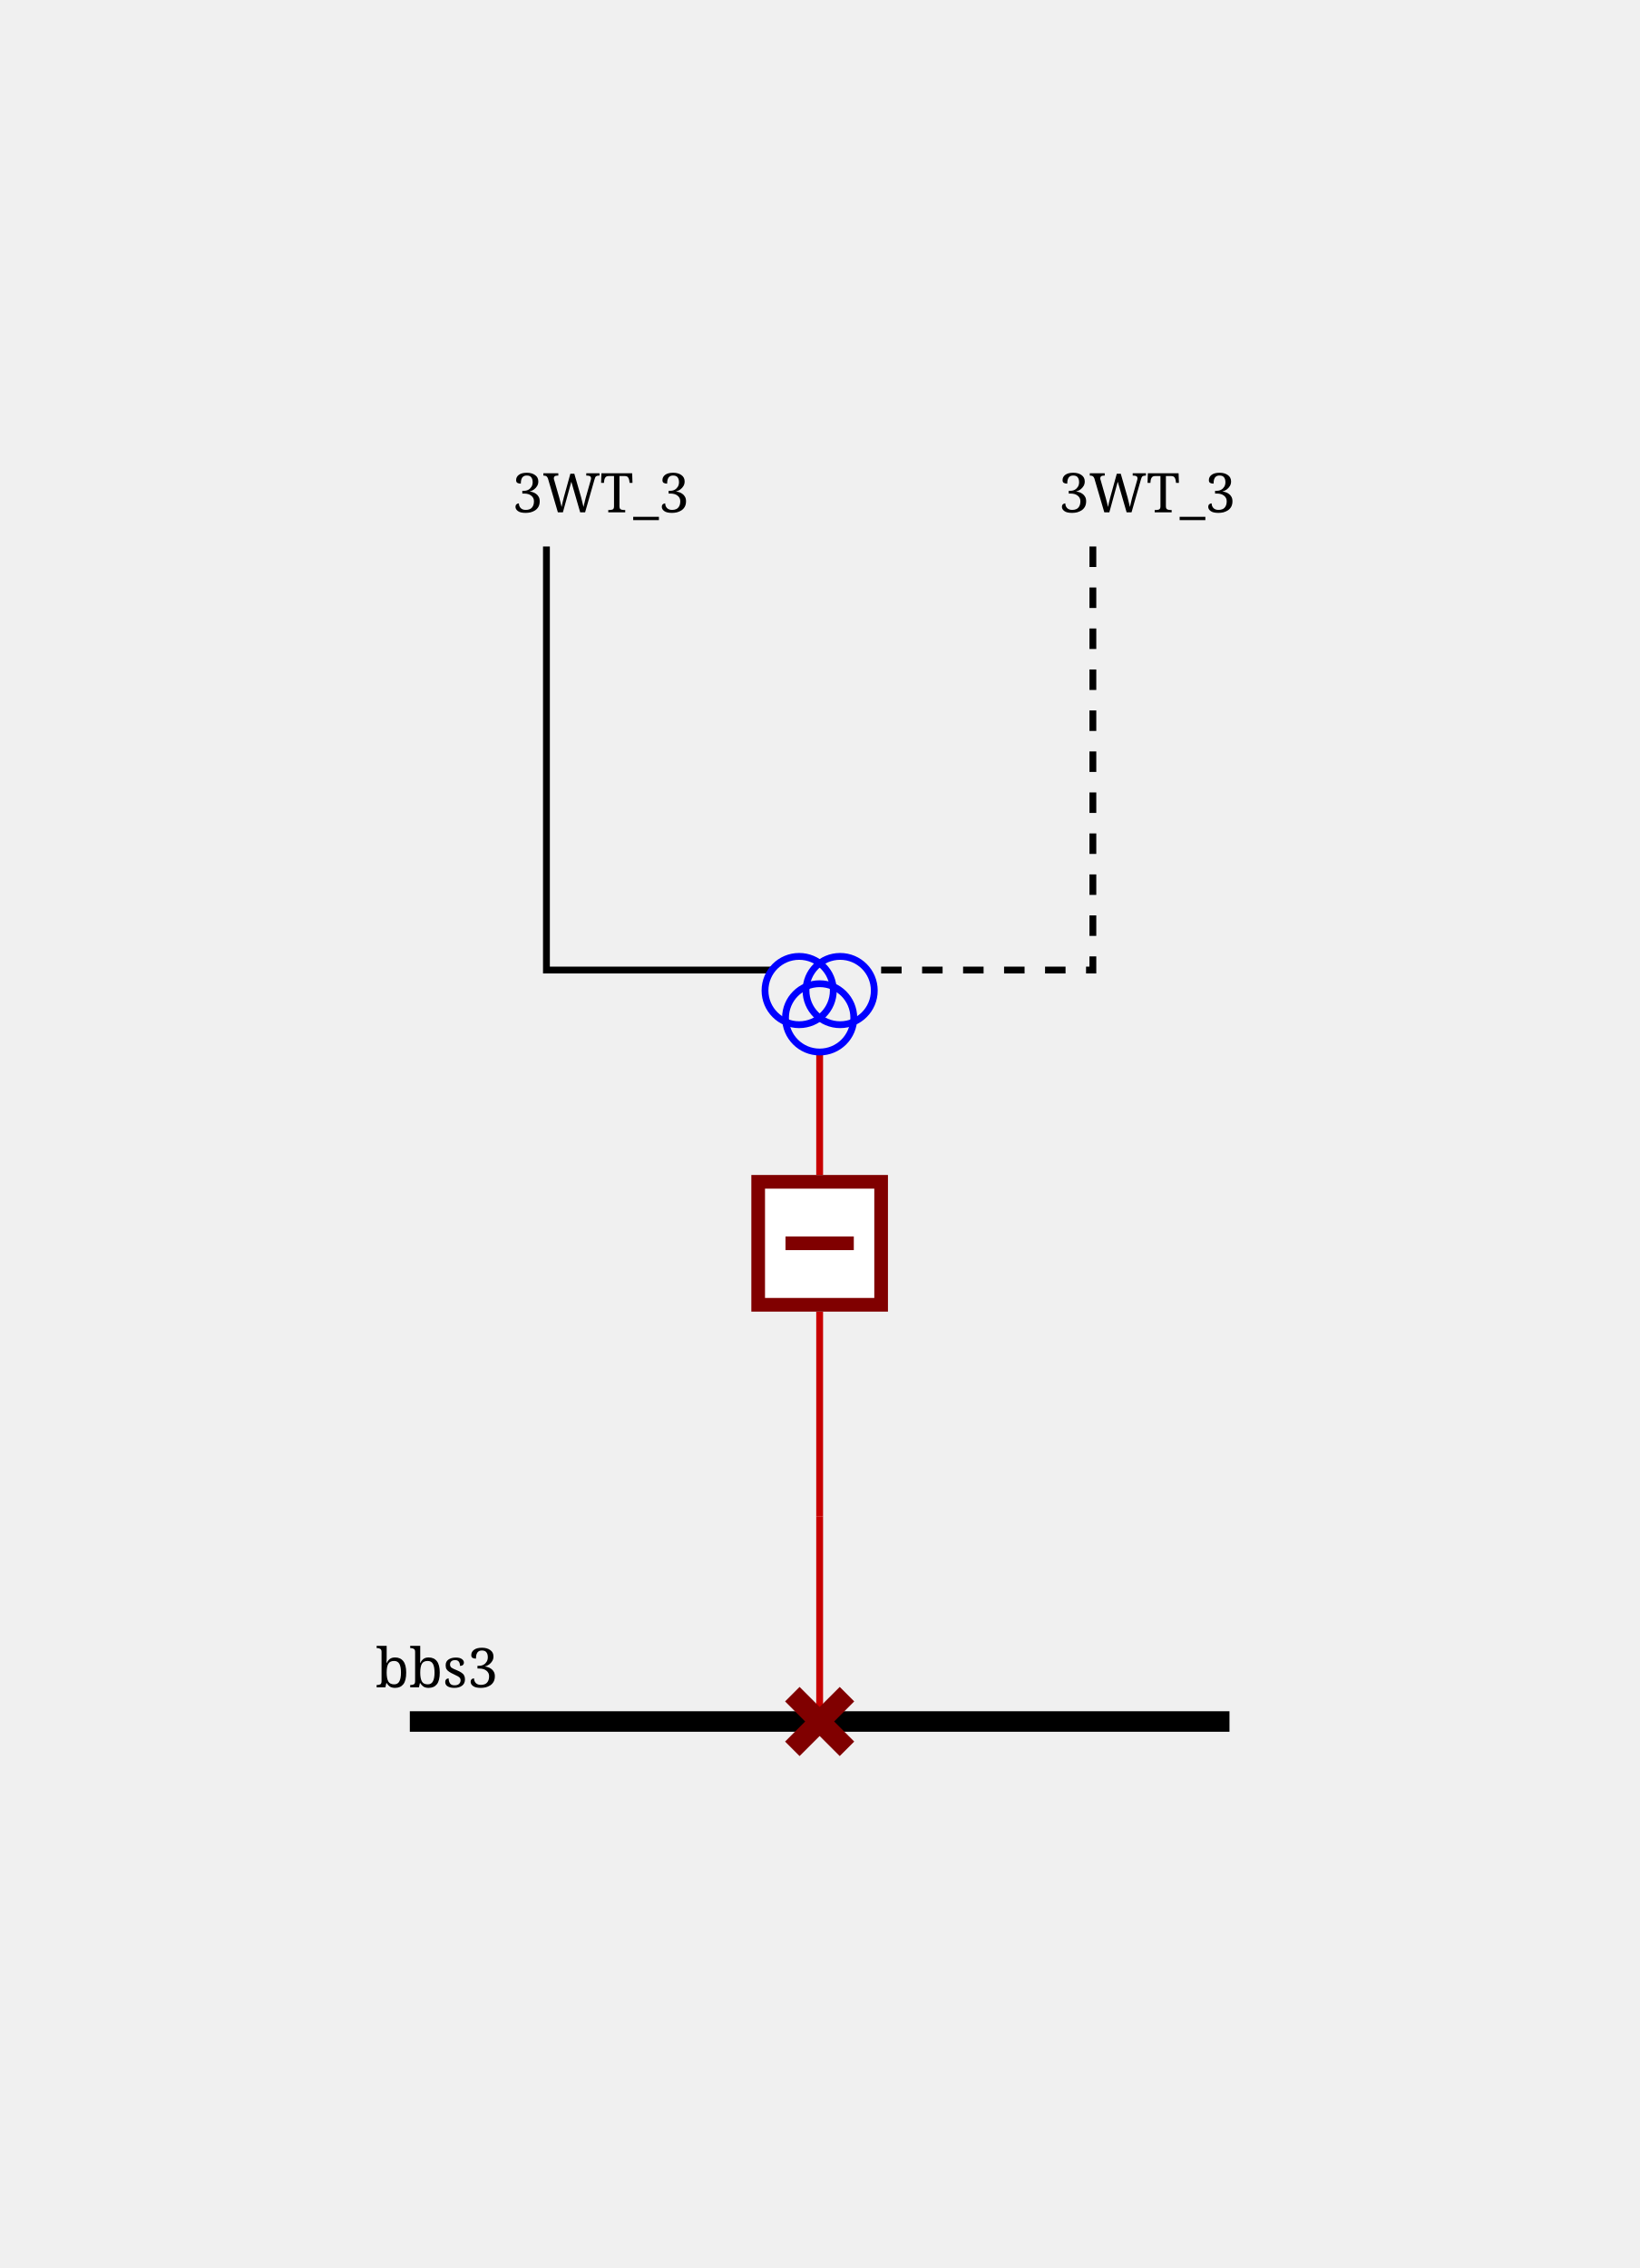
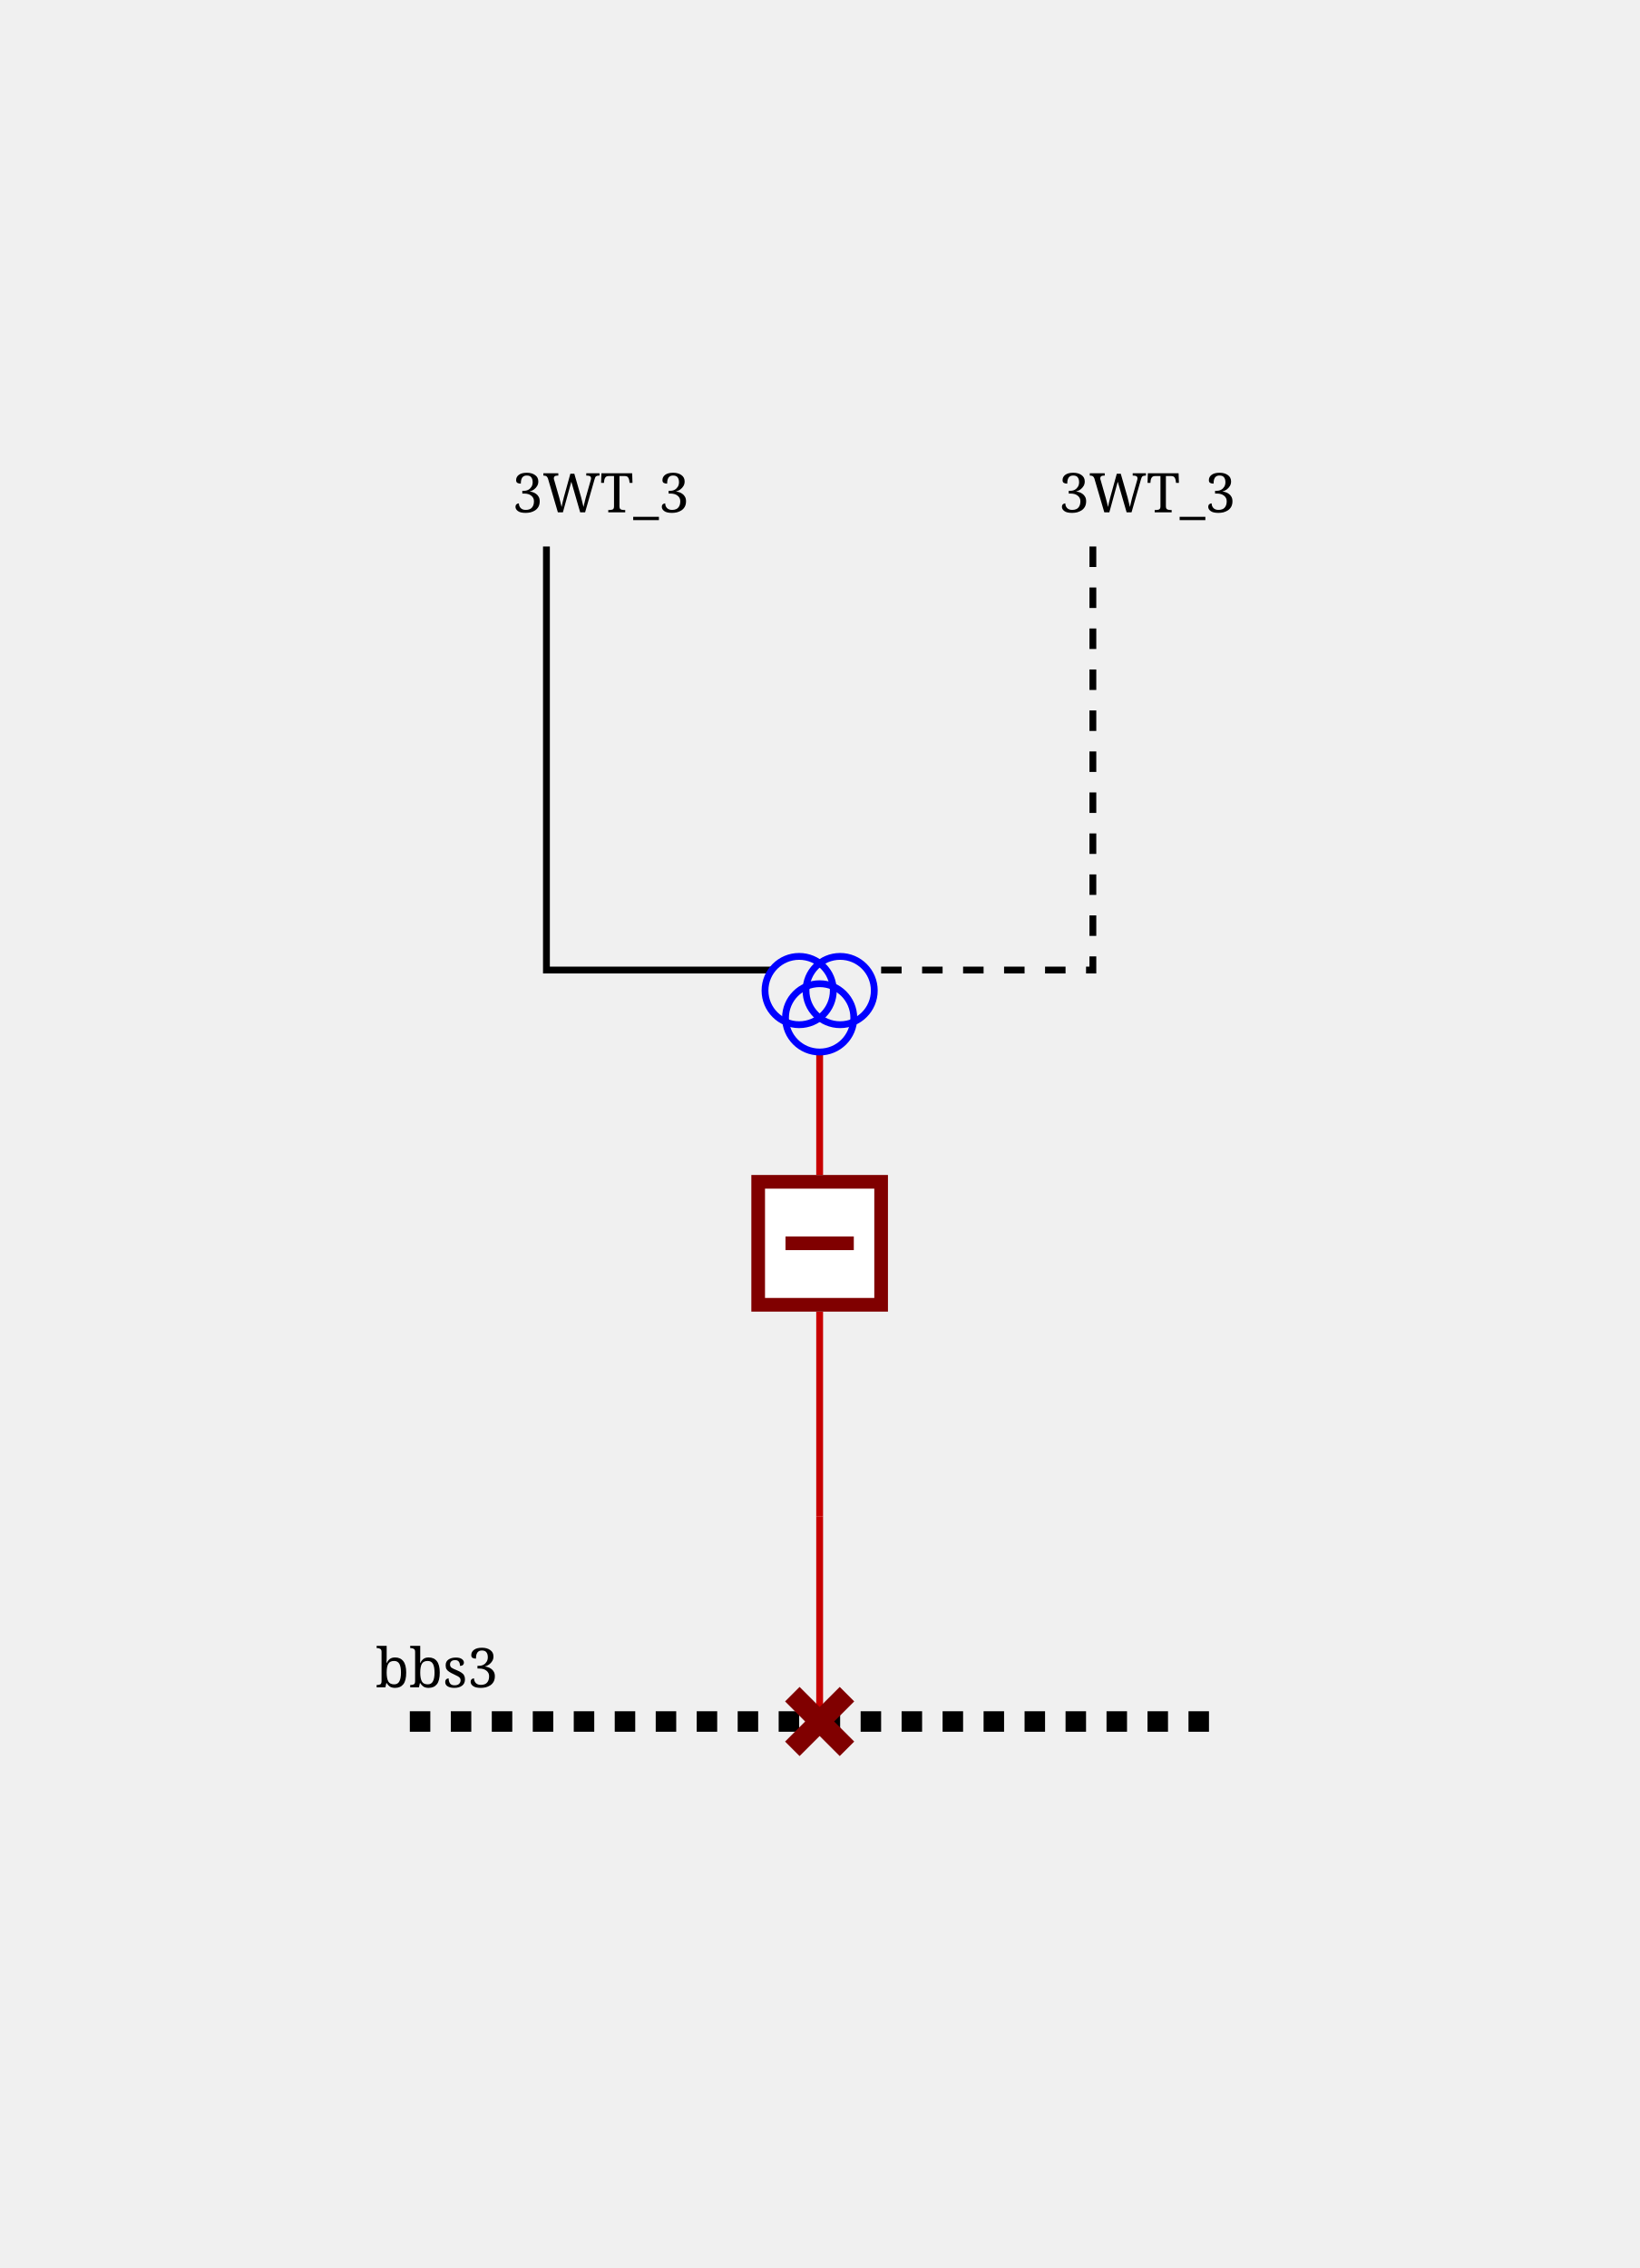
<svg xmlns="http://www.w3.org/2000/svg" height="332.0" viewBox="0 0 240.0 332.0" width="240.0">
  <style>
/* ----------------------------------------------------------------------- */
/* File: tautologies.css ------------------------------------------------- */
.sld-out .sld-arrow-in {visibility: hidden}
.sld-in .sld-arrow-out {visibility: hidden}
.sld-closed .sld-sw-open {visibility: hidden}
.sld-open .sld-sw-closed {visibility: hidden}
.sld-hidden-node {visibility: hidden}
.sld-top-feeder .sld-label {dominant-baseline: auto}
.sld-bottom-feeder .sld-label {dominant-baseline: hanging}
.sld-active-power .sld-label {dominant-baseline: mathematical}
.sld-reactive-power .sld-label {dominant-baseline: mathematical}
.sld-current .sld-label {dominant-baseline: mathematical}
/* ----------------------------------------------------------------------- */
/* File: baseVoltages.css ------------------------------------------------ */
.sld-vl300to500 {--sld-vl-color: #ff0000}
.sld-vl180to300 {--sld-vl-color: #228b22}
.sld-vl120to180 {--sld-vl-color: #01afaf}
.sld-vl70to120 {--sld-vl-color: #cc5500}
.sld-vl50to70 {--sld-vl-color: #a020f0}
.sld-vl30to50 {--sld-vl-color: #ff8290}
.sld-vl0to30 {--sld-vl-color: #abae28}
/* ----------------------------------------------------------------------- */
/* File : highlightLineStates.css ---------------------------------------- */
.sld-wire.sld-feeder-disconnected {stroke: black}
.sld-wire.sld-feeder-connected-disconnected {stroke-dasharray: 3,3}
.sld-wire.sld-feeder-disconnected-connected {stroke: black; stroke-dasharray: 3,3}
- /* ----------------------------------------------------------------------- */
+ .sld-busbar-section.sld-bus-disconnected {stroke-dasharray: 3,3}/* ----------------------------------------------------------------------- */
/* File : components.css ------------------------------------------------- */
/* Stroke black */
.sld-disconnector {stroke-width: 3; stroke: black; fill: none}
/* Stroke blue */
.sld-breaker {stroke-width: 2; stroke: blue; fill:white}
.sld-load-break-switch {stroke: blue; fill: white}
/* Stroke --sld-vl-color with fallback black */
.sld-bus-connection {fill: var(--sld-vl-color, black)}
.sld-cell-shape-flat .sld-bus-connection {visibility: hidden}
.sld-busbar-section {stroke: var(--sld-vl-color, black); stroke-width: 3; fill: none}
/* Stroke --sld-vl-color with fallback red */
.sld-wire {stroke: var(--sld-vl-color, #c80000); fill: none}
/* Stroke --sld-vl-color with fallback blue */
.sld-load {stroke: var(--sld-vl-color, blue); fill: none}
.sld-battery {stroke: var(--sld-vl-color, blue); fill: none}
.sld-generator {stroke: var(--sld-vl-color, blue); fill: none}
.sld-two-wt {stroke: var(--sld-vl-color, blue); fill: none}
.sld-three-wt {stroke: var(--sld-vl-color, blue); fill: none}
.sld-winding {stroke: var(--sld-vl-color, blue); fill: none}
.sld-capacitor {stroke: var(--sld-vl-color, blue); fill: none}
.sld-inductor {stroke: var(--sld-vl-color, blue); fill: none}
.sld-pst {stroke: var(--sld-vl-color, blue); fill: none}
.sld-pst-arrow {stroke: black; fill: none}
.sld-svc {stroke: var(--sld-vl-color, blue); fill: none}
.sld-vsc {stroke: var(--sld-vl-color, blue); font-size: 7.43px; fill: none}
.sld-lcc {stroke: var(--sld-vl-color, blue); font-size: 7.43px; fill: none}
.sld-ground {stroke: var(--sld-vl-color, blue); fill: none}
/* Stroke none &amp; fill: --sld-vl-color */
.sld-node-infos {stroke: none; fill: var(--sld-vl-color, black)}
/* Stroke none &amp; fill: black */
.sld-node {stroke: none; fill: black}
.sld-flash {stroke: none; fill: black}
.sld-lock {stroke: none; fill: black}
.sld-unknown {stroke: none; fill: black}
/* Fonts */
.sld-label {stroke: none; fill: black; font: 8px serif}
.sld-angle, .sld-voltage {font: 10px serif}
.sld-graph-label {font: 12px serif}
/* Specific */
.sld-grid {stroke: #003700; stroke-dasharray: 1,10}
.sld-feeder-info.sld-active-power {fill:black}
.sld-feeder-info.sld-reactive-power {fill:blue}
.sld-feeder-info.sld-current {fill:purple}
.sld-frame {fill: var(--sld-background-color, transparent)}
/* Stroke maroon for fictitious switch */
.sld-breaker.sld-fictitious {stroke: maroon}
.sld-disconnector.sld-fictitious {stroke: maroon}
.sld-load-break-switch.sld-fictitious {stroke: maroon}
.sld-busbar-section.sld-fictitious {stroke: var(--sld-vl-color, #c80000); stroke-width: 1}
/* ground disconnector specific */
.sld-ground-disconnection-attach {stroke: var(--sld-vl-color, #c80000); fill: none}
.sld-open .sld-ground-disconnection-ground {stroke: black; fill: none}
.sld-closed .sld-ground-disconnection-ground {stroke: var(--sld-vl-color, #c80000); fill: none}
.sld-ground-disconnection .sld-sw-open {stroke: black; fill: none}
.sld-ground-disconnection .sld-sw-closed {stroke: black; fill: none}

</style>
  <rect class="sld-frame" height="100%" width="100%" />
  <g>
-     <g class="sld-busbar-section sld-vl50to70" id="idbbs3" transform="translate(60.0,252.0)">
+     <g class="sld-busbar-section sld-vl50to70 sld-bus-disconnected" id="idbbs3" transform="translate(60.0,252.0)">
      <line x1="0" x2="120.0" y1="0" y2="0" />
      <text class="sld-label" id="bbs3_NW_LABEL" x="-5.0" y="-5.0">bbs3</text>
    </g>
    <g class="sld-extern-cell sld-cell-direction-top" id="idEXTERN_32_0">
      <g class="sld-wire sld-vl50to70" id="_95_vl3_95_d3WT_95_3_95_INTERNAL_95_vl3_95_d3WT_95_3_45_b3WT_95_3">
        <polyline points="120.0,252.0,120.0,222.0" />
      </g>
      <g class="sld-wire sld-vl50to70" id="_95_vl3_95_INTERNAL_95_vl3_95_d3WT_95_3_45_b3WT_95_3_95_b3WT_95_3">
        <polyline points="120.0,222.0,120.0,192.0" />
      </g>
      <g class="sld-wire sld-vl50to70" id="_95_vl3_95_3WT_95_b3WT_95_3">
        <polyline points="120.0,154.0,120.0,172.0" />
      </g>
      <g class="sld-wire sld-vl300to500 sld-feeder-disconnected" id="_95_vl3_95_3WT_95_ONE_95_3WT">
        <polyline points="80.0,80.0,80.0,142.0,113.0,142.0" />
      </g>
      <g class="sld-wire sld-vl180to300 sld-feeder-disconnected-connected" id="_95_vl3_95_3WT_95_TWO_95_3WT">
        <polyline points="160.0,80.0,160.0,142.0,127.0,142.0" />
      </g>
      <g class="sld-disconnector sld-closed sld-fictitious sld-vl50to70" id="idd3WT_95_3" transform="translate(116.0,248.0)">
        <path class="sld-sw-closed" d="M0,0 8,8 M8,0 0,8" />
        <path class="sld-sw-open" d="M8,0 0,8" />
      </g>
      <g class="sld-node sld-hidden-node sld-fictitious sld-vl50to70" id="idINTERNAL_95_vl3_95_d3WT_95_3_45_b3WT_95_3" transform="translate(116.0,218.0)">
        <circle cx="4" cy="4" r="4" />
      </g>
      <g class="sld-breaker sld-open sld-fictitious sld-vl50to70" id="idb3WT_95_3" transform="translate(110.0,172.0)">
        <path class="sld-sw-closed" d="M1,1 V19 H19 V1z M10,5 V15" />
        <path class="sld-sw-open" d="M1,1 V19 H19 V1z M5,10 H15" />
      </g>
      <g class="sld-three-wt sld-fictitious" id="id3WT" transform="translate(112.0,130.0)">
        <circle class="sld-vl300to500 sld-winding" cx="5" cy="15" r="5" />
        <circle class="sld-vl180to300 sld-winding" cx="11" cy="15" r="5" />
        <circle class="sld-vl50to70 sld-winding" cx="8" cy="19" r="5" />
      </g>
      <g class="sld-top-feeder sld-vl50to70" id="id3WT_95_ONE" transform="translate(80.0,80.0)">
        <text class="sld-label" id="3WT_ONE_N_LABEL" x="-5.0" y="-5.0">3WT_3</text>
      </g>
      <g class="sld-top-feeder sld-vl50to70" id="id3WT_95_TWO" transform="translate(160.0,80.0)">
        <text class="sld-label" id="3WT_TWO_N_LABEL" x="-5.0" y="-5.0">3WT_3</text>
      </g>
    </g>
  </g>
</svg>
